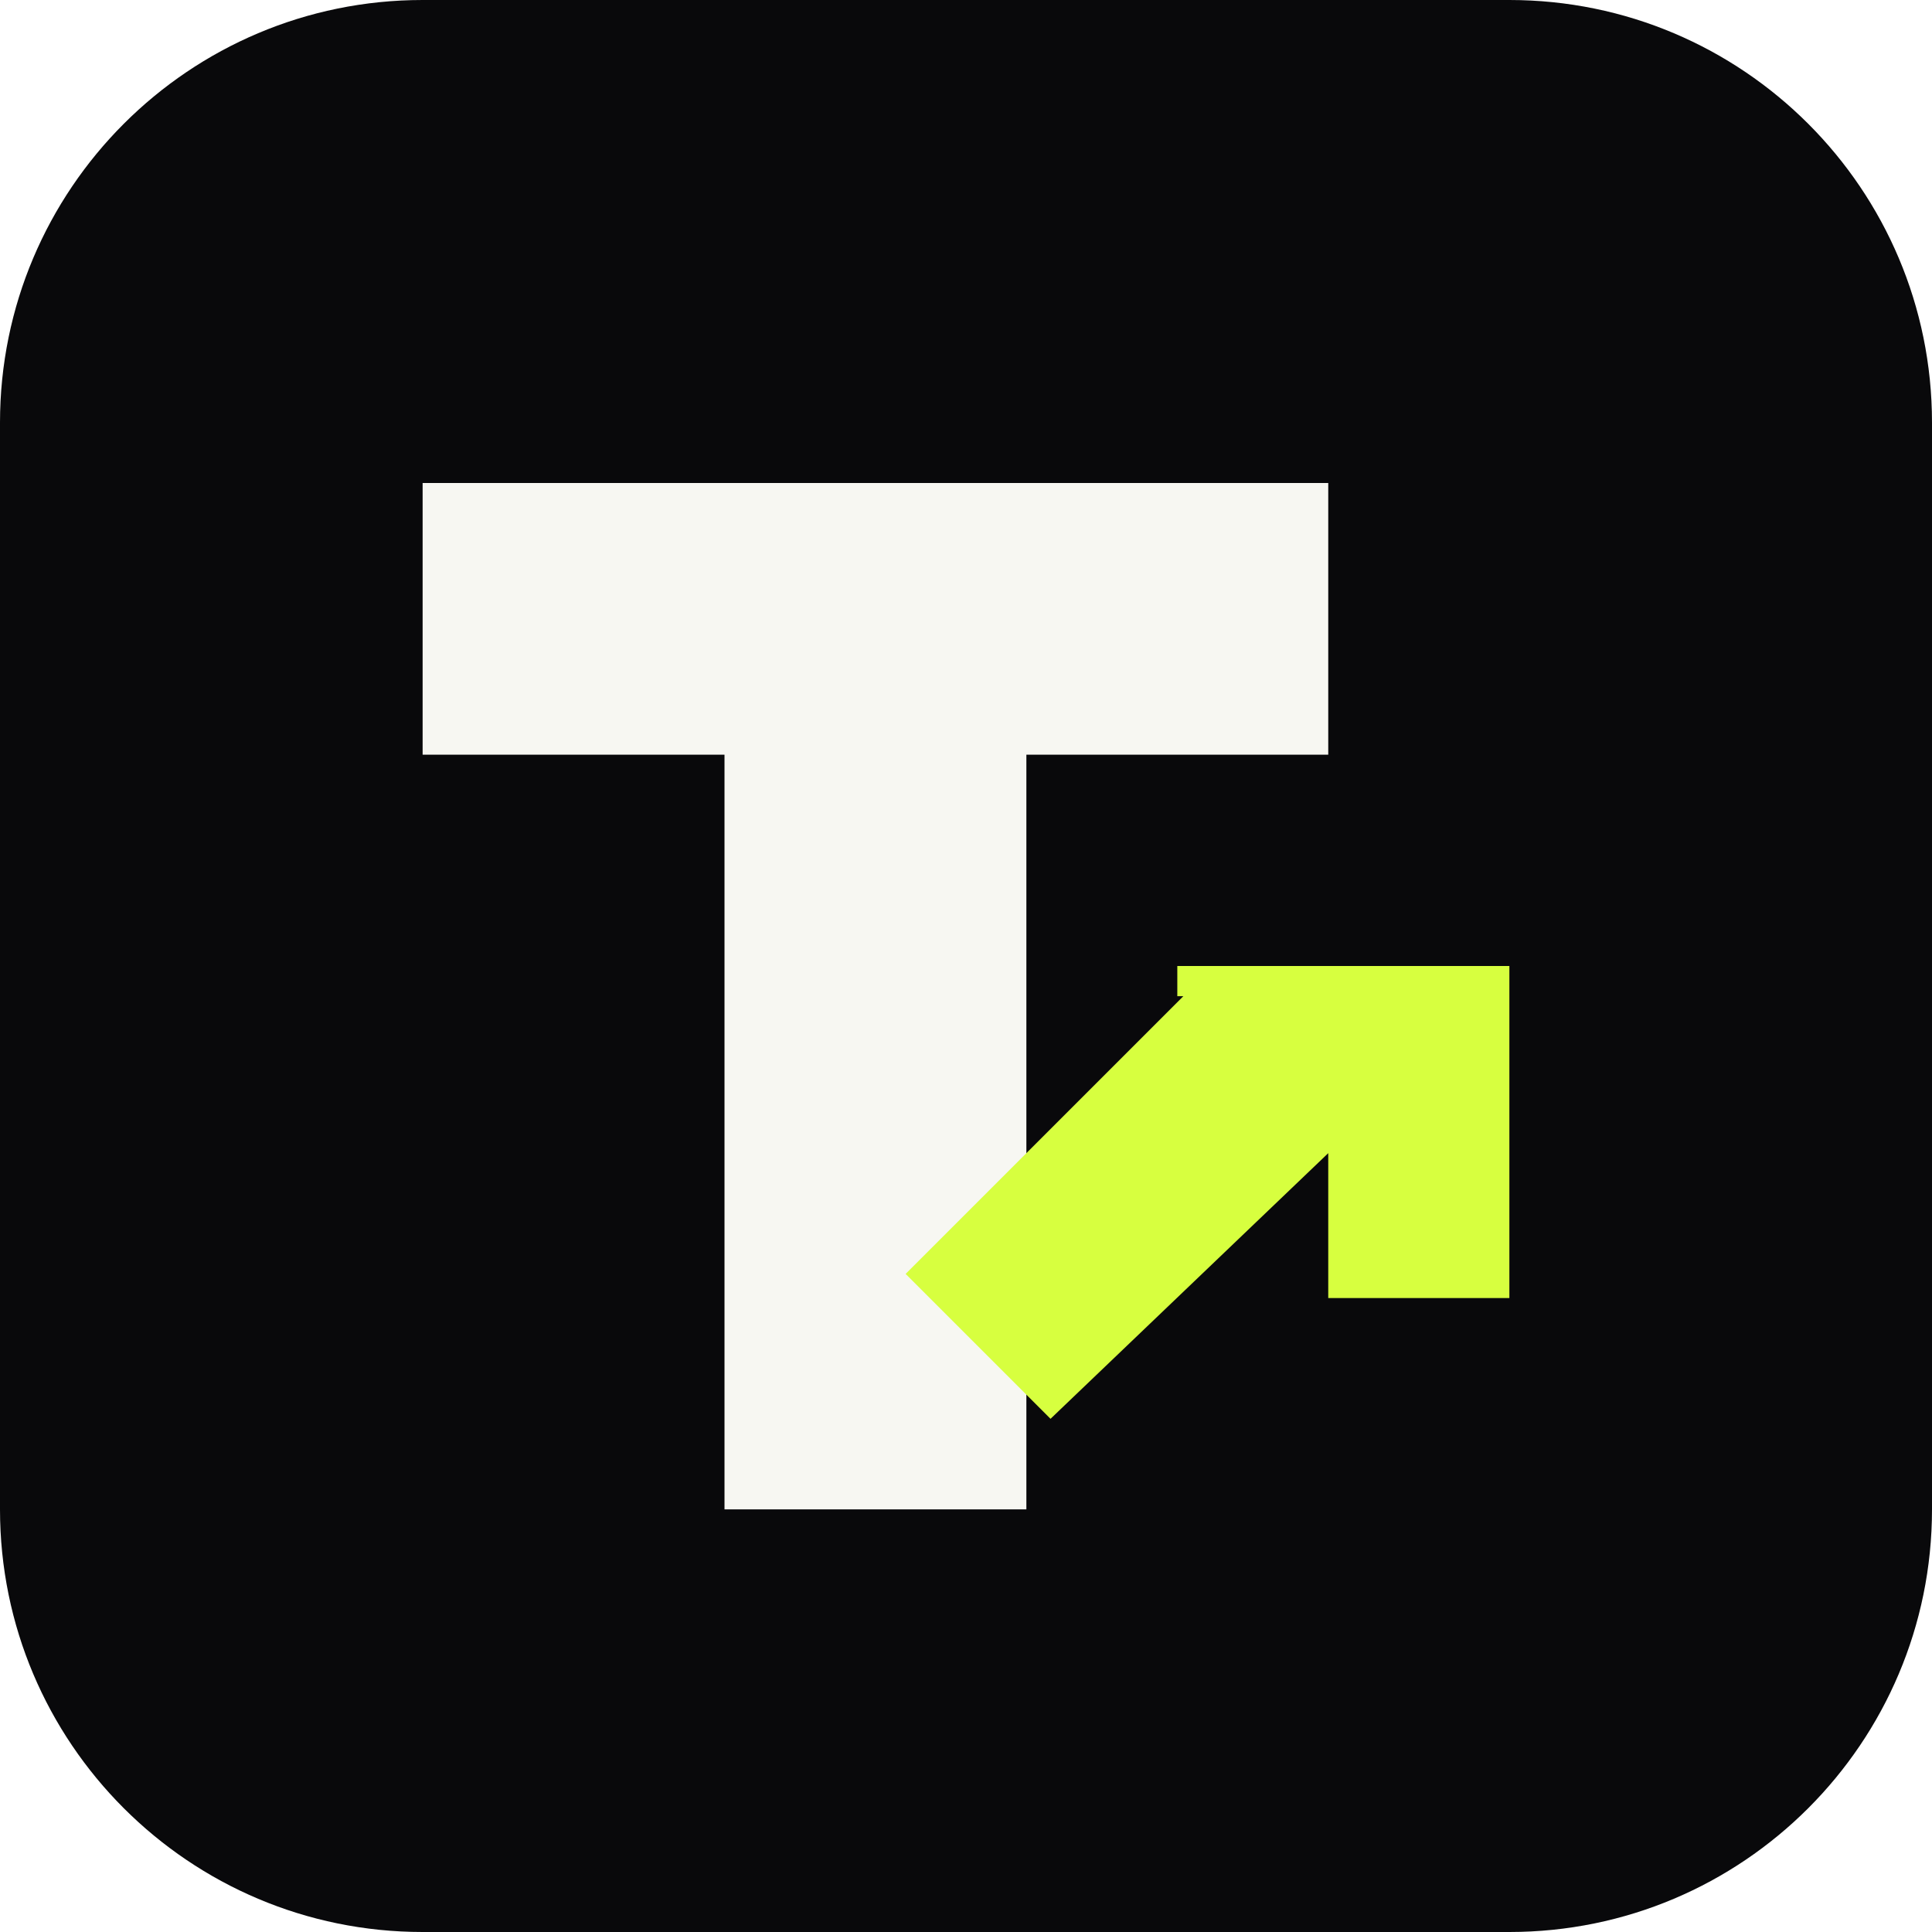
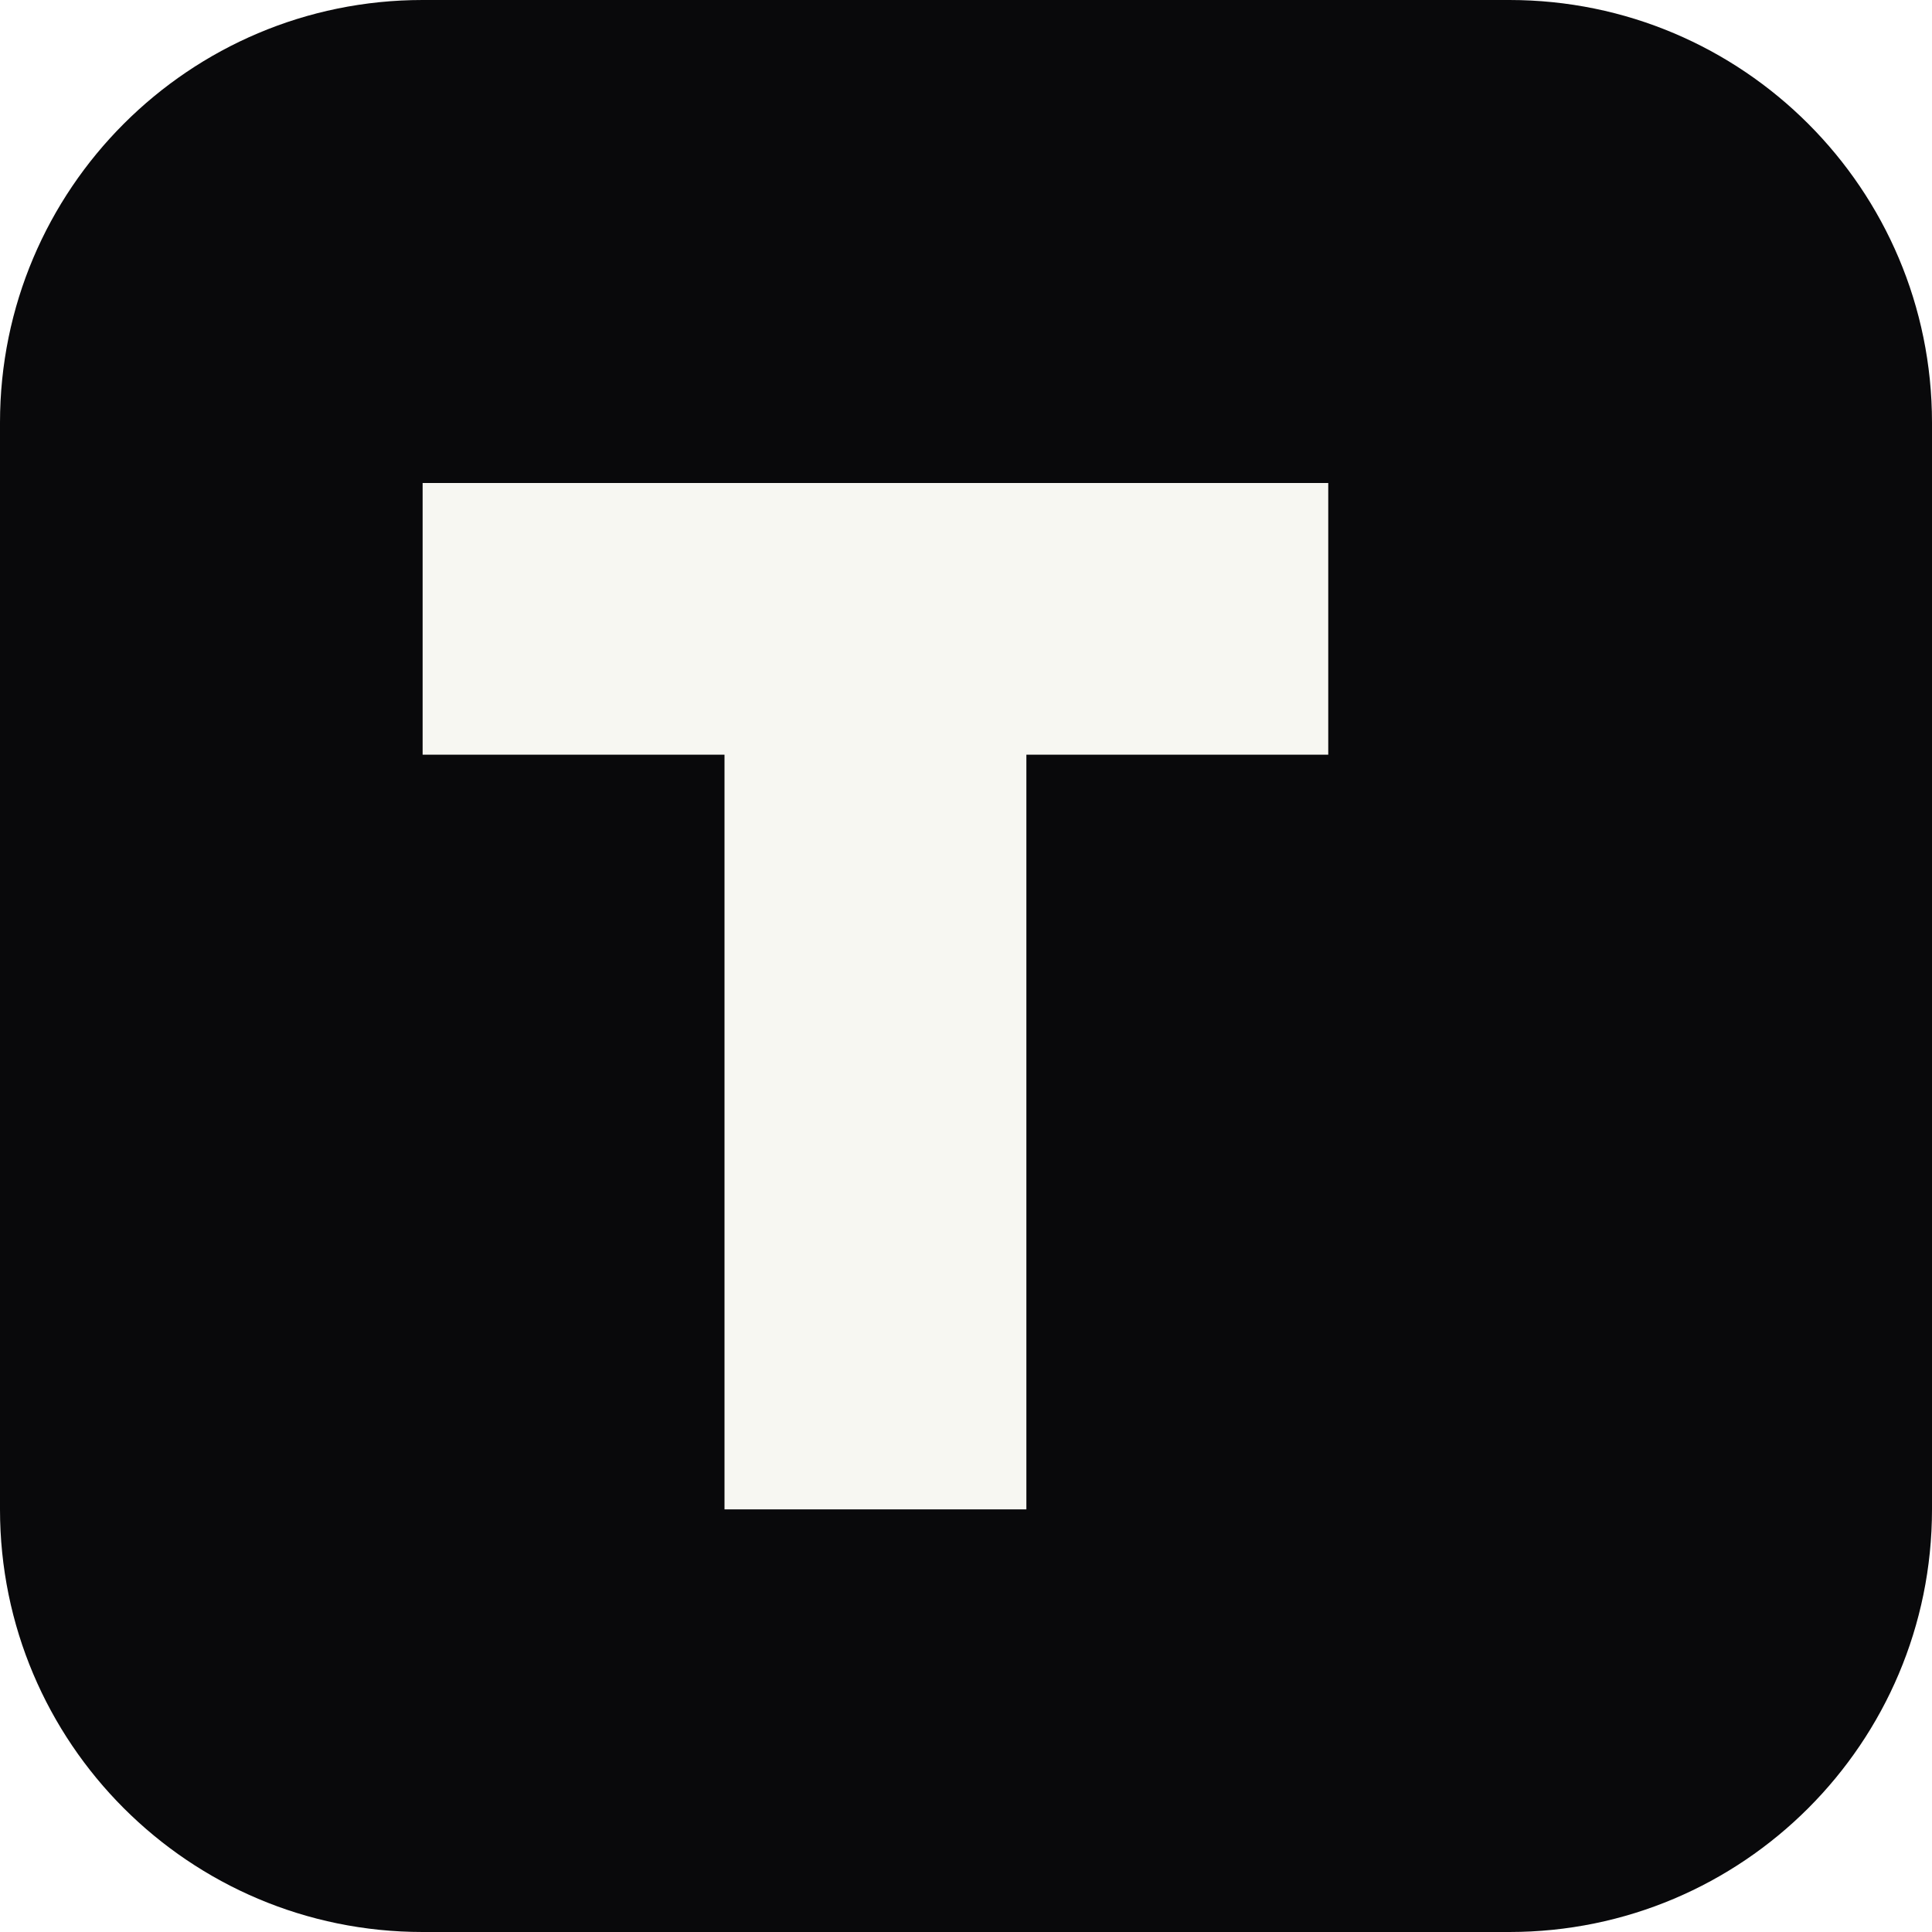
<svg xmlns="http://www.w3.org/2000/svg" viewBox="0 0 64 64">
  <rect width="64" height="64" rx="14" fill="#09090b" />
  <path d="M14 16h30v9H34v25H24V25H14z" fill="#f7f7f2" />
-   <path d="M39 32h11v11h-6v-4.8L34.8 47 30 42.2 39.2 33H39z" fill="#d7ff3f" />
</svg>
